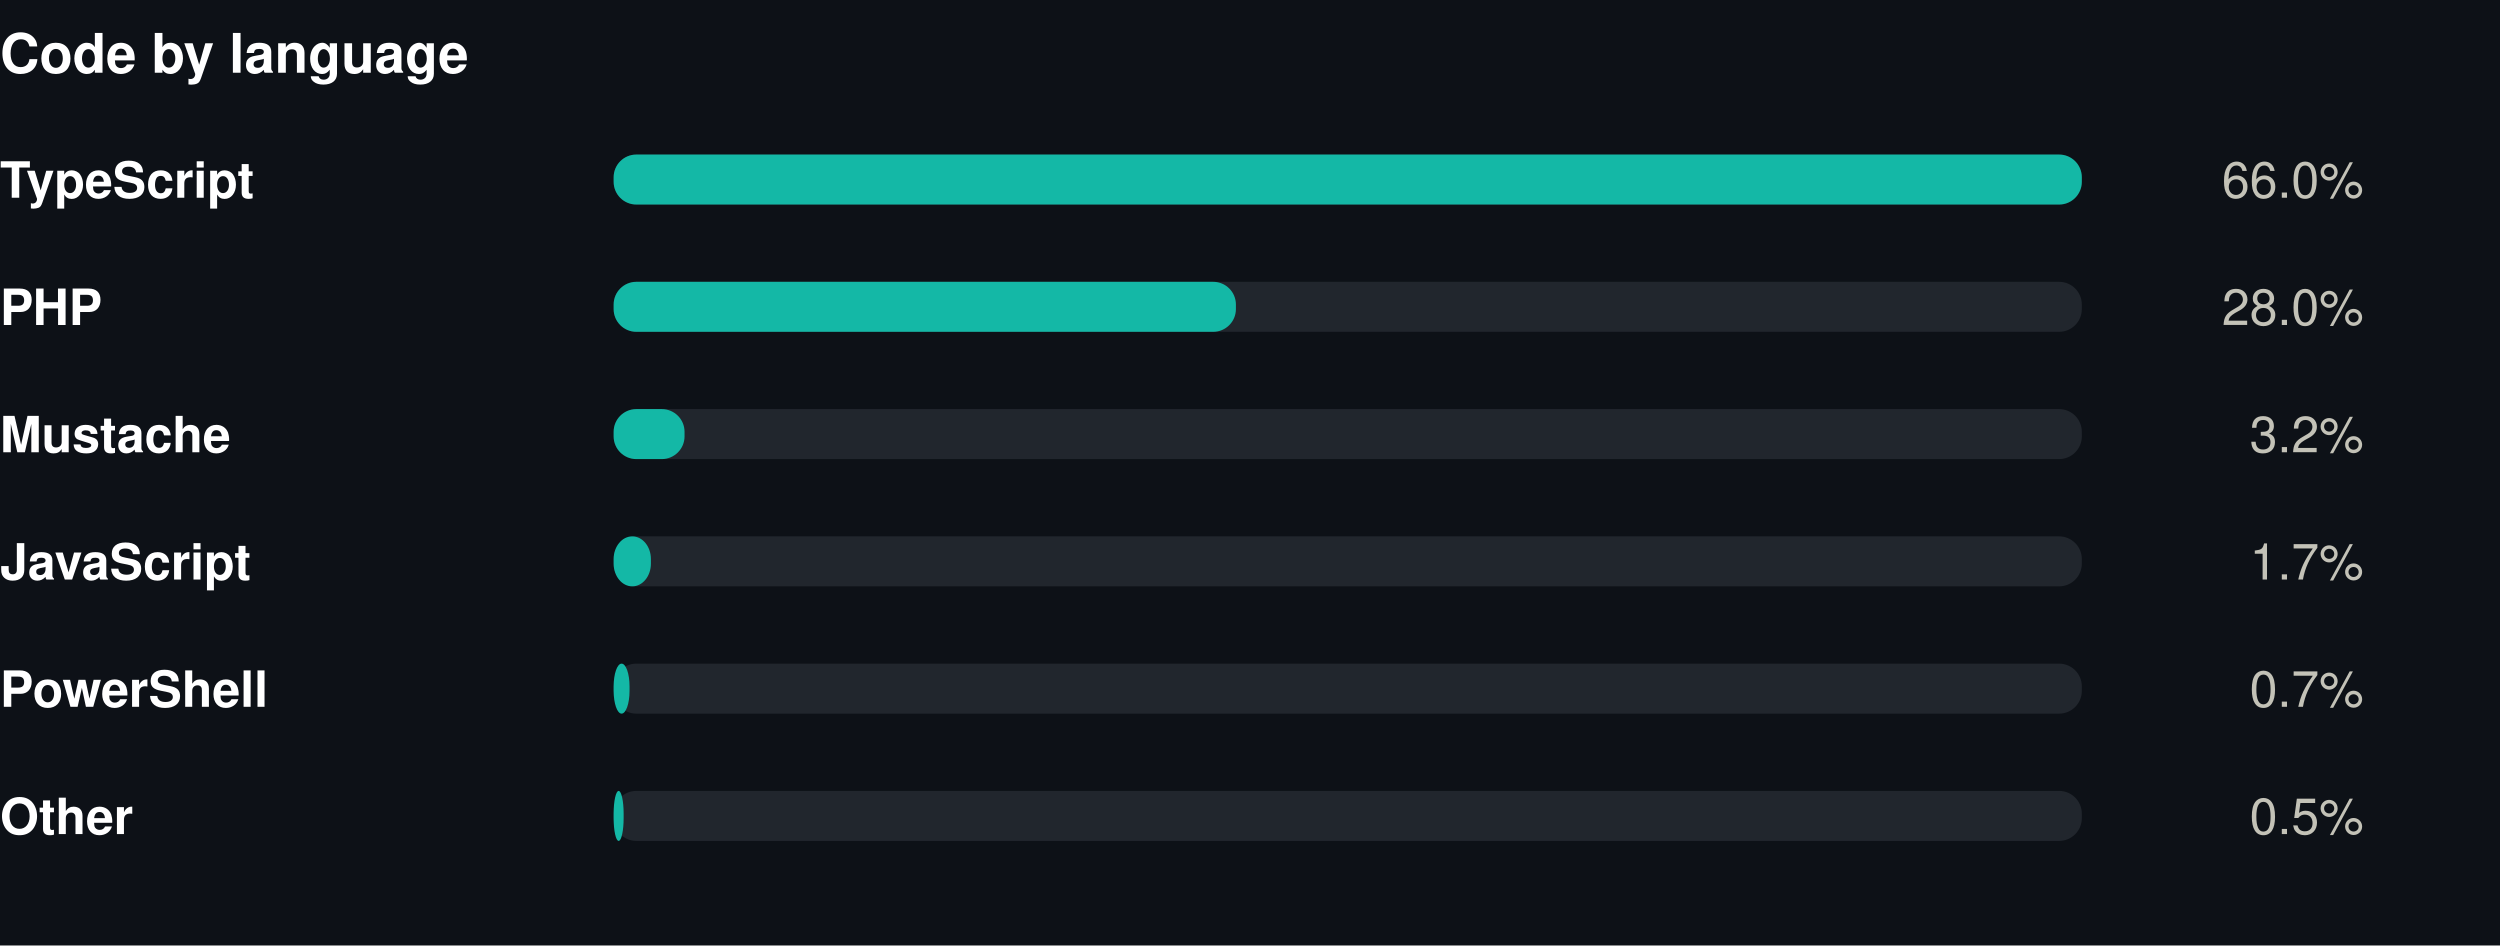
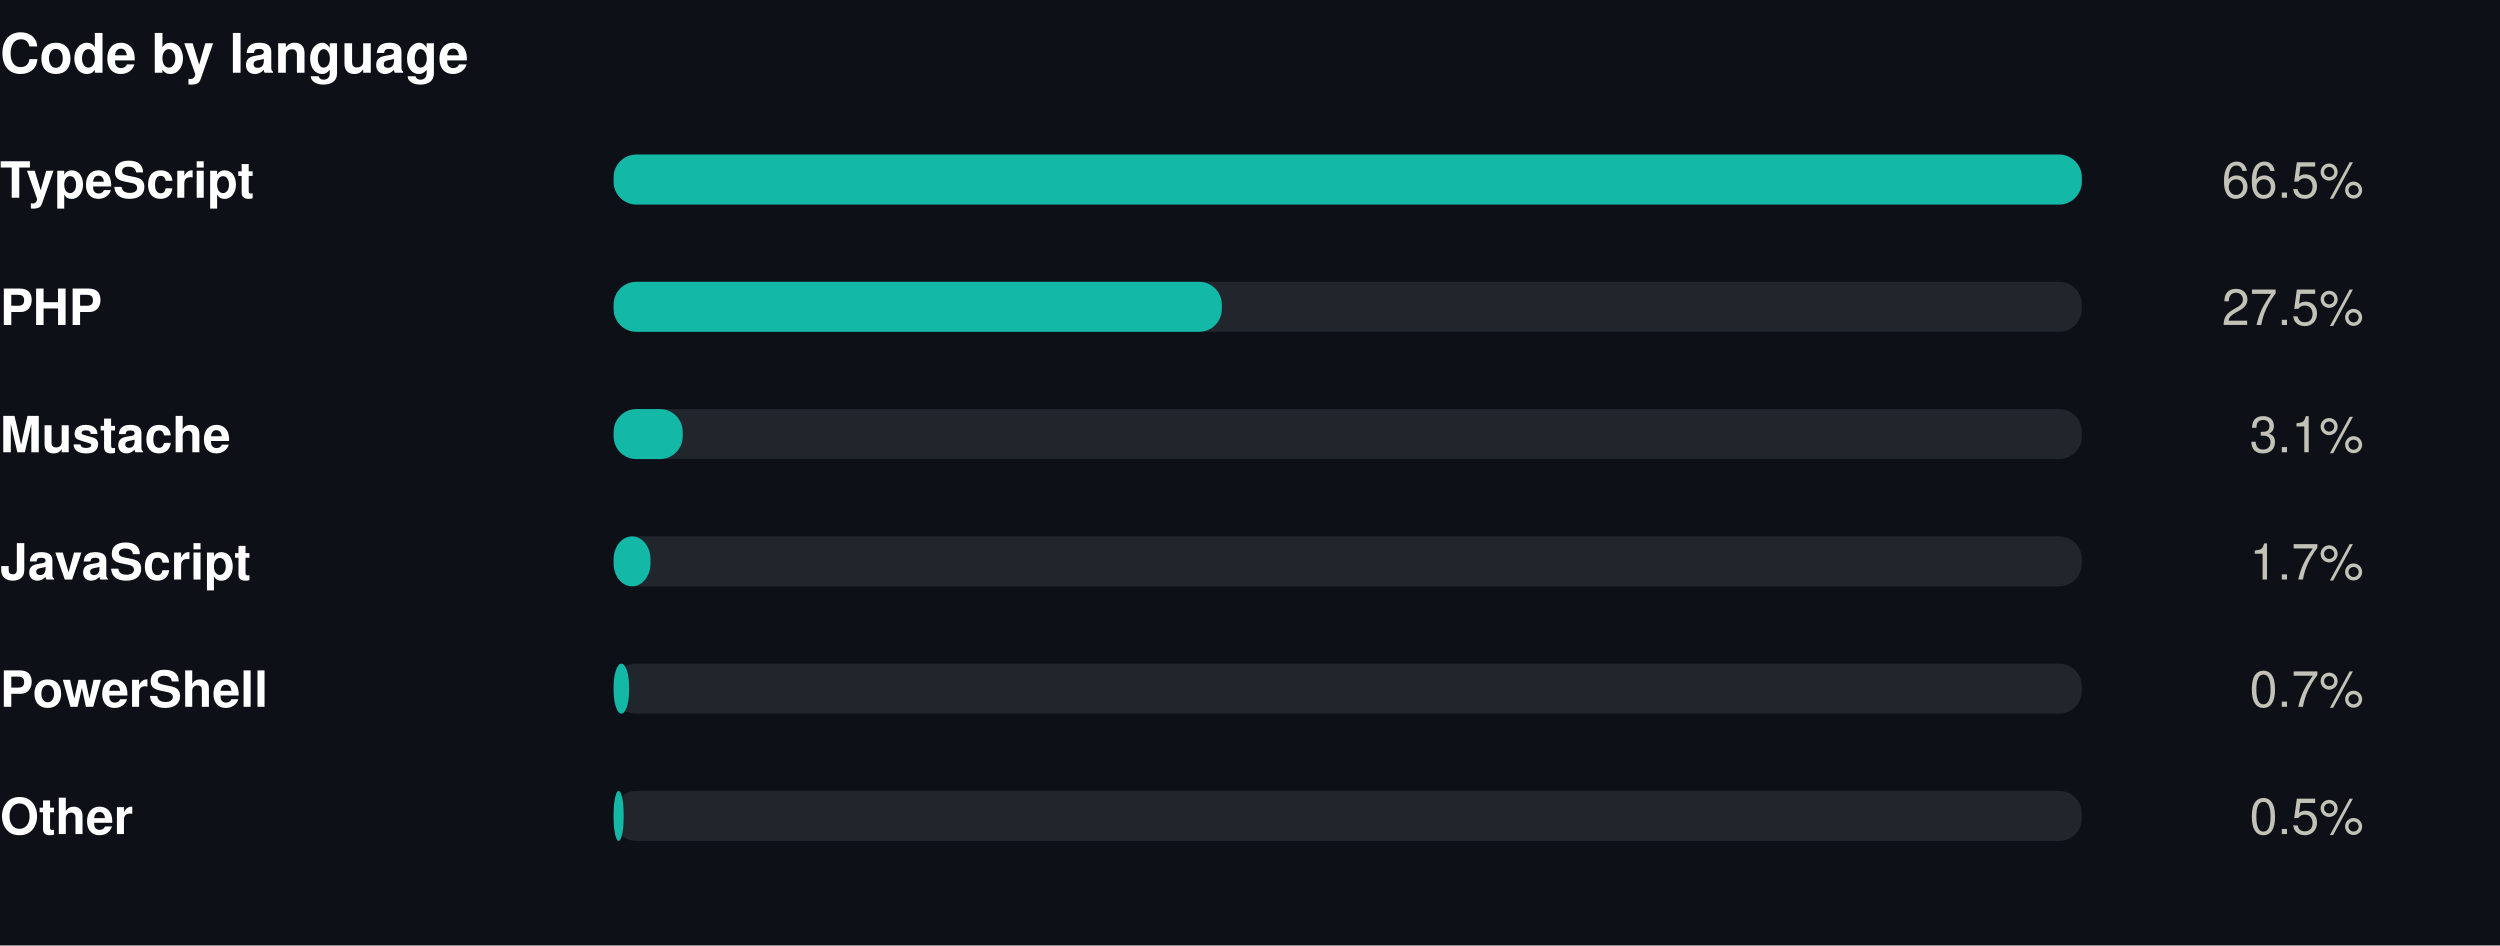
<svg xmlns="http://www.w3.org/2000/svg" width="550" height="208" viewBox="0 0 550 208" role="img">
  <rect width="550" height="208" fill="#0d1117" />
  <style>
@keyframes grow{from{transform:scaleX(0)}}
@keyframes rise{from{opacity:0;transform:translateY(9px)}}
@keyframes fade{from{opacity:0}}
@keyframes draw{to{stroke-dashoffset:0}}
.bar{transform-box:fill-box;transform-origin:left center;animation:grow .9s cubic-bezier(.22,1,.36,1) var(--d,0s) both}
.rise{animation:rise .7s cubic-bezier(.22,1,.36,1) var(--d,0s) both}
.fade{animation:fade .8s ease-out var(--d,0s) both}
.draw{animation:draw 1.7s ease-out .1s both}
@media (prefers-reduced-motion:reduce){
.bar,.rise,.fade,.draw{animation:none;transform:none;opacity:1;stroke-dashoffset:0}
}
</style>
  <g transform="translate(0,0)">
    <text x="0" y="16" font-family="-apple-system,BlinkMacSystemFont,'Segoe UI',Helvetica,Arial,sans-serif" font-size="12" font-weight="700" fill="#ffffff" text-anchor="start">Code by language</text>
    <text x="0" y="43.5" font-family="-apple-system,BlinkMacSystemFont,'Segoe UI',Helvetica,Arial,sans-serif" font-size="11" font-weight="600" fill="#ffffff" text-anchor="start">TypeScript</text>
    <rect x="135" y="34" width="323" height="11" rx="5" fill="#21262d" />
    <rect class="bar" style="--d:0.00s" x="135" y="34" width="323.0" height="11" rx="5" fill="#14b8a6" />
    <g class="fade" style="--d:0.00s">
-       <text x="520" y="43.5" font-family="-apple-system,BlinkMacSystemFont,'Segoe UI',Helvetica,Arial,sans-serif" font-size="11" font-weight="400" fill="#c3c2b7" text-anchor="end">66.0%</text>
+       <text x="520" y="43.5" font-family="-apple-system,BlinkMacSystemFont,'Segoe UI',Helvetica,Arial,sans-serif" font-size="11" font-weight="400" fill="#c3c2b7" text-anchor="end">66.5%</text>
    </g>
    <text x="0" y="71.5" font-family="-apple-system,BlinkMacSystemFont,'Segoe UI',Helvetica,Arial,sans-serif" font-size="11" font-weight="600" fill="#ffffff" text-anchor="start">PHP</text>
    <rect x="135" y="62" width="323" height="11" rx="5" fill="#21262d" />
-     <rect class="bar" style="--d:0.07s" x="135" y="62" width="136.9" height="11" rx="5" fill="#14b8a6" />
+     <rect class="bar" style="--d:0.07s" x="135" y="62" width="133.8" height="11" rx="5" fill="#14b8a6" />
    <g class="fade" style="--d:0.07s">
-       <text x="520" y="71.5" font-family="-apple-system,BlinkMacSystemFont,'Segoe UI',Helvetica,Arial,sans-serif" font-size="11" font-weight="400" fill="#c3c2b7" text-anchor="end">28.0%</text>
+       <text x="520" y="71.5" font-family="-apple-system,BlinkMacSystemFont,'Segoe UI',Helvetica,Arial,sans-serif" font-size="11" font-weight="400" fill="#c3c2b7" text-anchor="end">27.5%</text>
    </g>
    <text x="0" y="99.5" font-family="-apple-system,BlinkMacSystemFont,'Segoe UI',Helvetica,Arial,sans-serif" font-size="11" font-weight="600" fill="#ffffff" text-anchor="start">Mustache</text>
    <rect x="135" y="90" width="323" height="11" rx="5" fill="#21262d" />
-     <rect class="bar" style="--d:0.14s" x="135" y="90" width="15.6" height="11" rx="5" fill="#14b8a6" />
+     <rect class="bar" style="--d:0.14s" x="135" y="90" width="15.2" height="11" rx="5" fill="#14b8a6" />
    <g class="fade" style="--d:0.14s">
-       <text x="520" y="99.5" font-family="-apple-system,BlinkMacSystemFont,'Segoe UI',Helvetica,Arial,sans-serif" font-size="11" font-weight="400" fill="#c3c2b7" text-anchor="end">3.2%</text>
+       <text x="520" y="99.5" font-family="-apple-system,BlinkMacSystemFont,'Segoe UI',Helvetica,Arial,sans-serif" font-size="11" font-weight="400" fill="#c3c2b7" text-anchor="end">3.1%</text>
    </g>
    <text x="0" y="127.5" font-family="-apple-system,BlinkMacSystemFont,'Segoe UI',Helvetica,Arial,sans-serif" font-size="11" font-weight="600" fill="#ffffff" text-anchor="start">JavaScript</text>
    <rect x="135" y="118" width="323" height="11" rx="5" fill="#21262d" />
-     <rect class="bar" style="--d:0.21s" x="135" y="118" width="8.2" height="11" rx="5" fill="#14b8a6" />
+     <rect class="bar" style="--d:0.21s" x="135" y="118" width="8.1" height="11" rx="5" fill="#14b8a6" />
    <g class="fade" style="--d:0.21s">
      <text x="520" y="127.5" font-family="-apple-system,BlinkMacSystemFont,'Segoe UI',Helvetica,Arial,sans-serif" font-size="11" font-weight="400" fill="#c3c2b7" text-anchor="end">1.7%</text>
    </g>
    <text x="0" y="155.5" font-family="-apple-system,BlinkMacSystemFont,'Segoe UI',Helvetica,Arial,sans-serif" font-size="11" font-weight="600" fill="#ffffff" text-anchor="start">PowerShell</text>
    <rect x="135" y="146" width="323" height="11" rx="5" fill="#21262d" />
-     <rect class="bar" style="--d:0.28s" x="135" y="146" width="3.5" height="11" rx="5" fill="#14b8a6" />
+     <rect class="bar" style="--d:0.28s" x="135" y="146" width="3.4" height="11" rx="5" fill="#14b8a6" />
    <g class="fade" style="--d:0.28s">
      <text x="520" y="155.5" font-family="-apple-system,BlinkMacSystemFont,'Segoe UI',Helvetica,Arial,sans-serif" font-size="11" font-weight="400" fill="#c3c2b7" text-anchor="end">0.7%</text>
    </g>
    <text x="0" y="183.5" font-family="-apple-system,BlinkMacSystemFont,'Segoe UI',Helvetica,Arial,sans-serif" font-size="11" font-weight="600" fill="#ffffff" text-anchor="start">Other</text>
    <rect x="135" y="174" width="323" height="11" rx="5" fill="#21262d" />
    <rect class="bar" style="--d:0.35s" x="135" y="174" width="2.2" height="11" rx="5" fill="#14b8a6" />
    <g class="fade" style="--d:0.35s">
      <text x="520" y="183.5" font-family="-apple-system,BlinkMacSystemFont,'Segoe UI',Helvetica,Arial,sans-serif" font-size="11" font-weight="400" fill="#c3c2b7" text-anchor="end">0.5%</text>
    </g>
  </g>
</svg>
